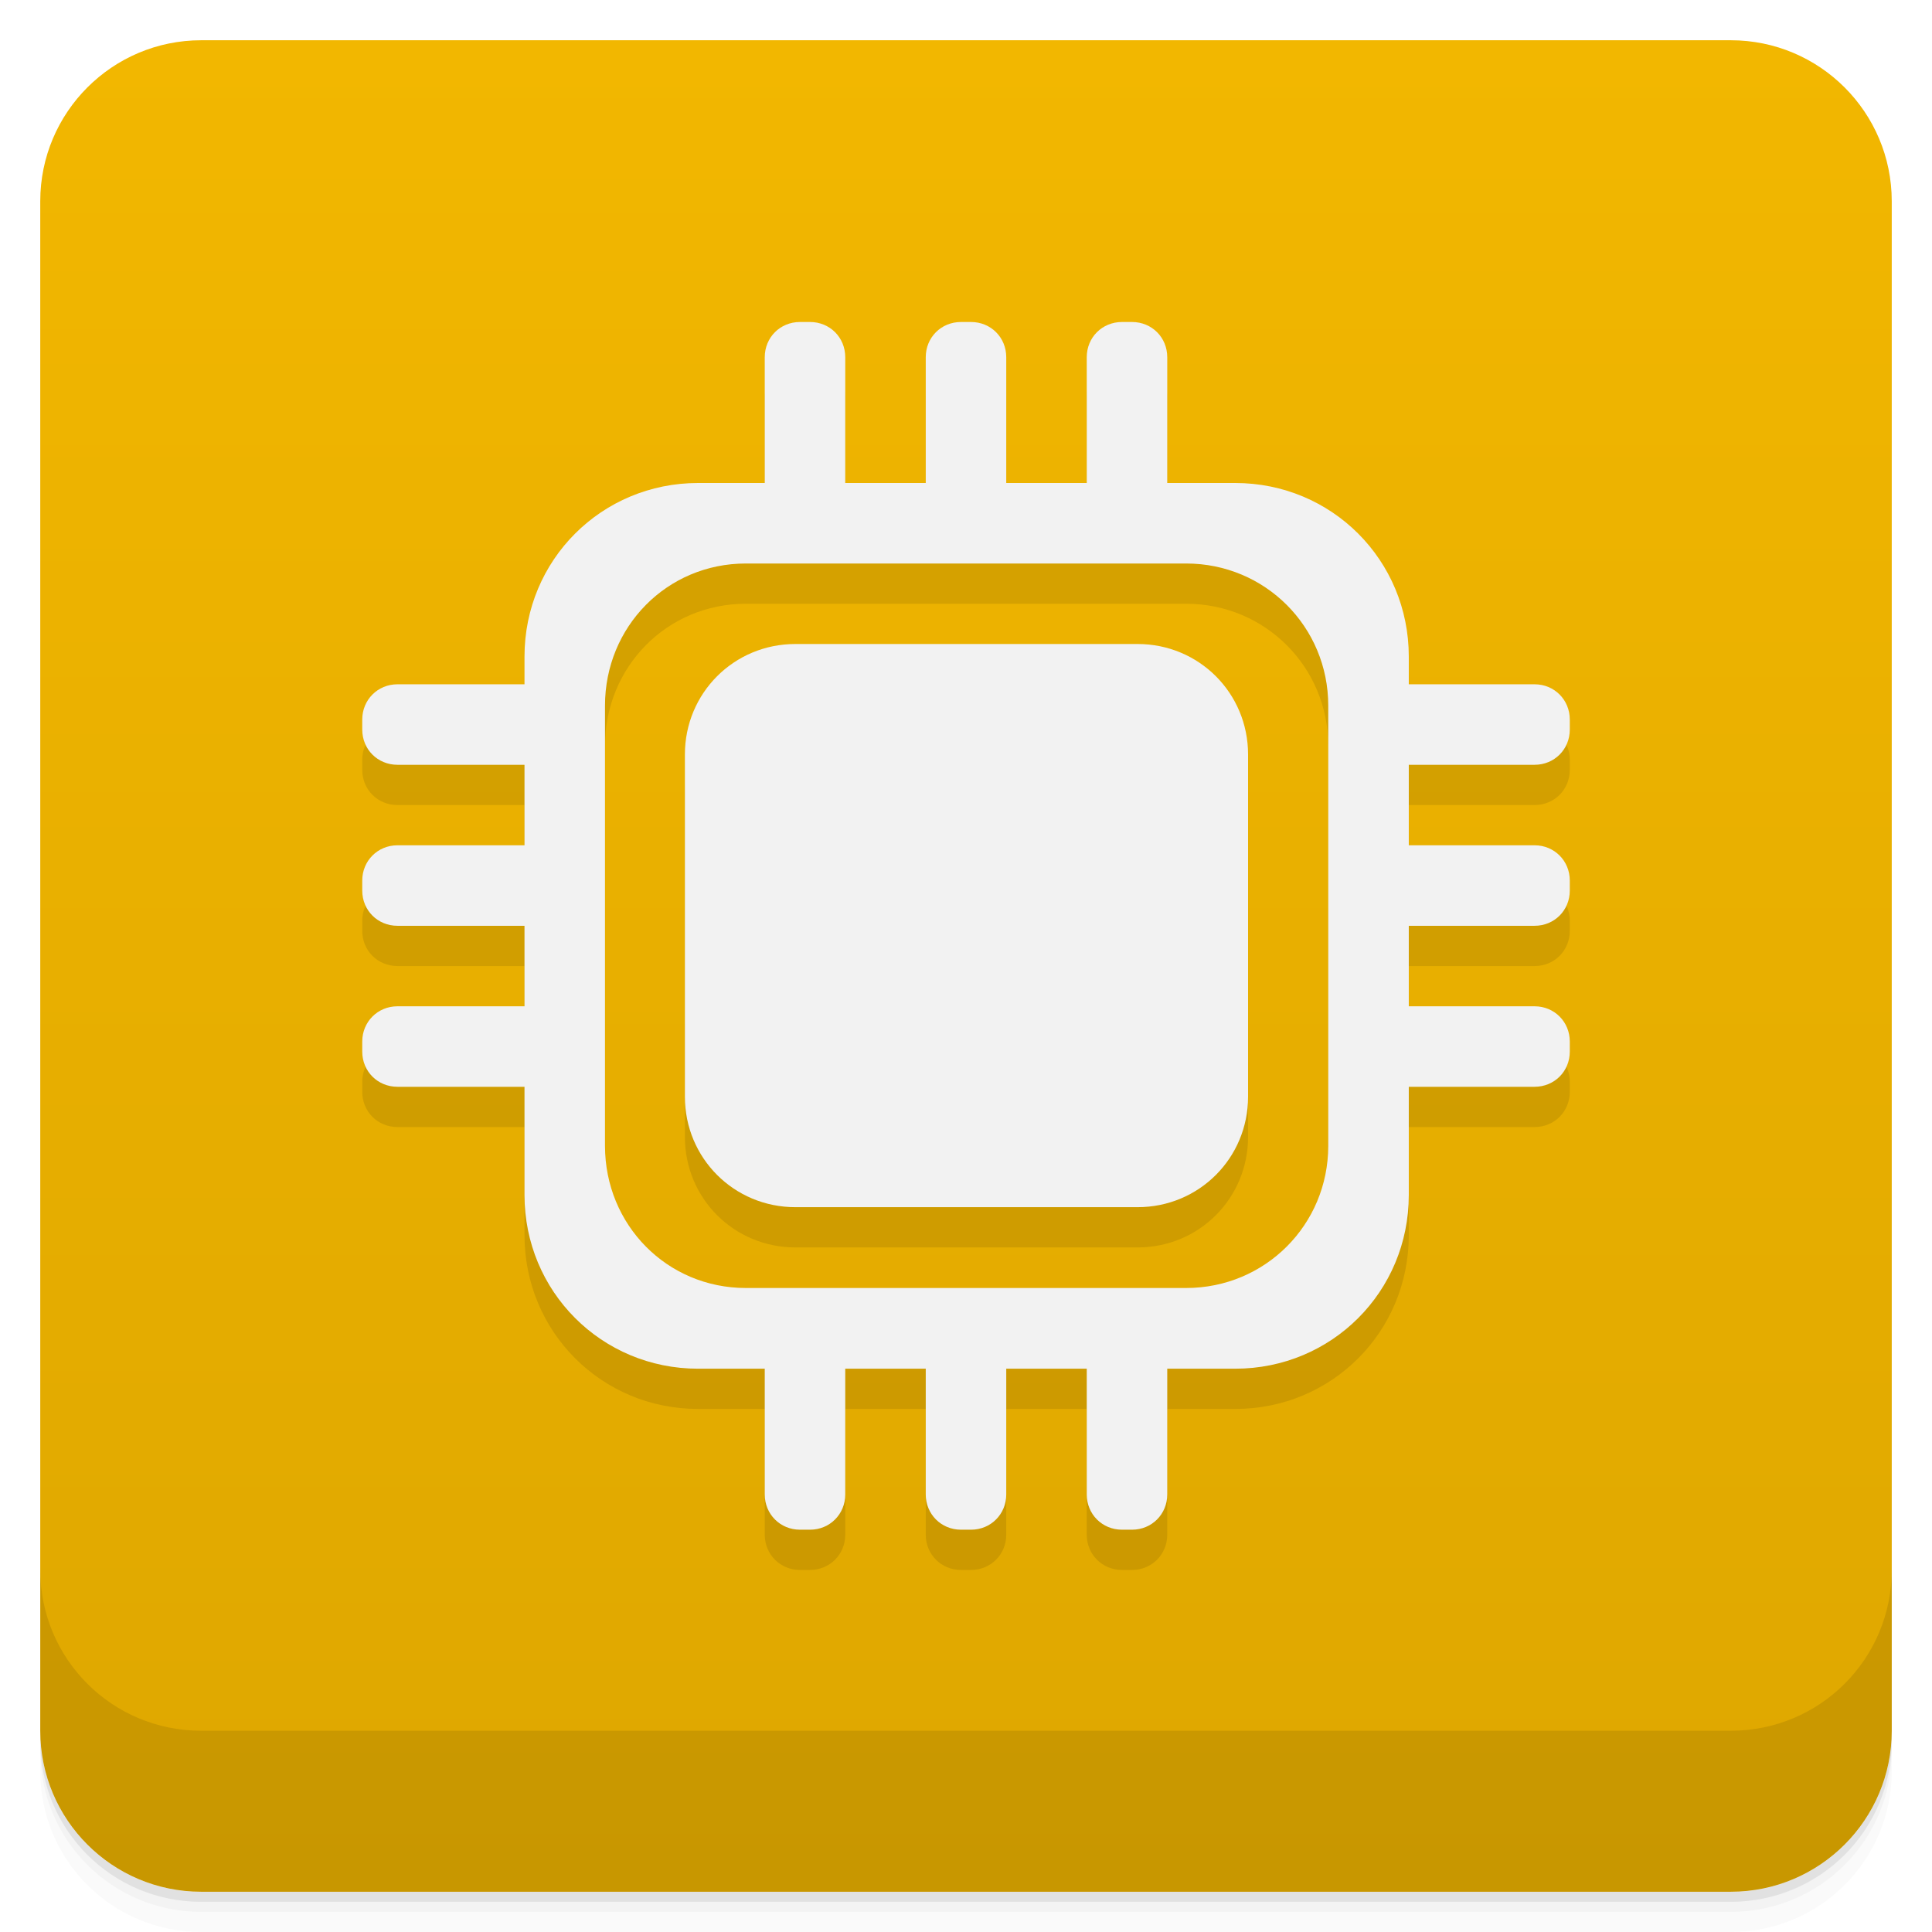
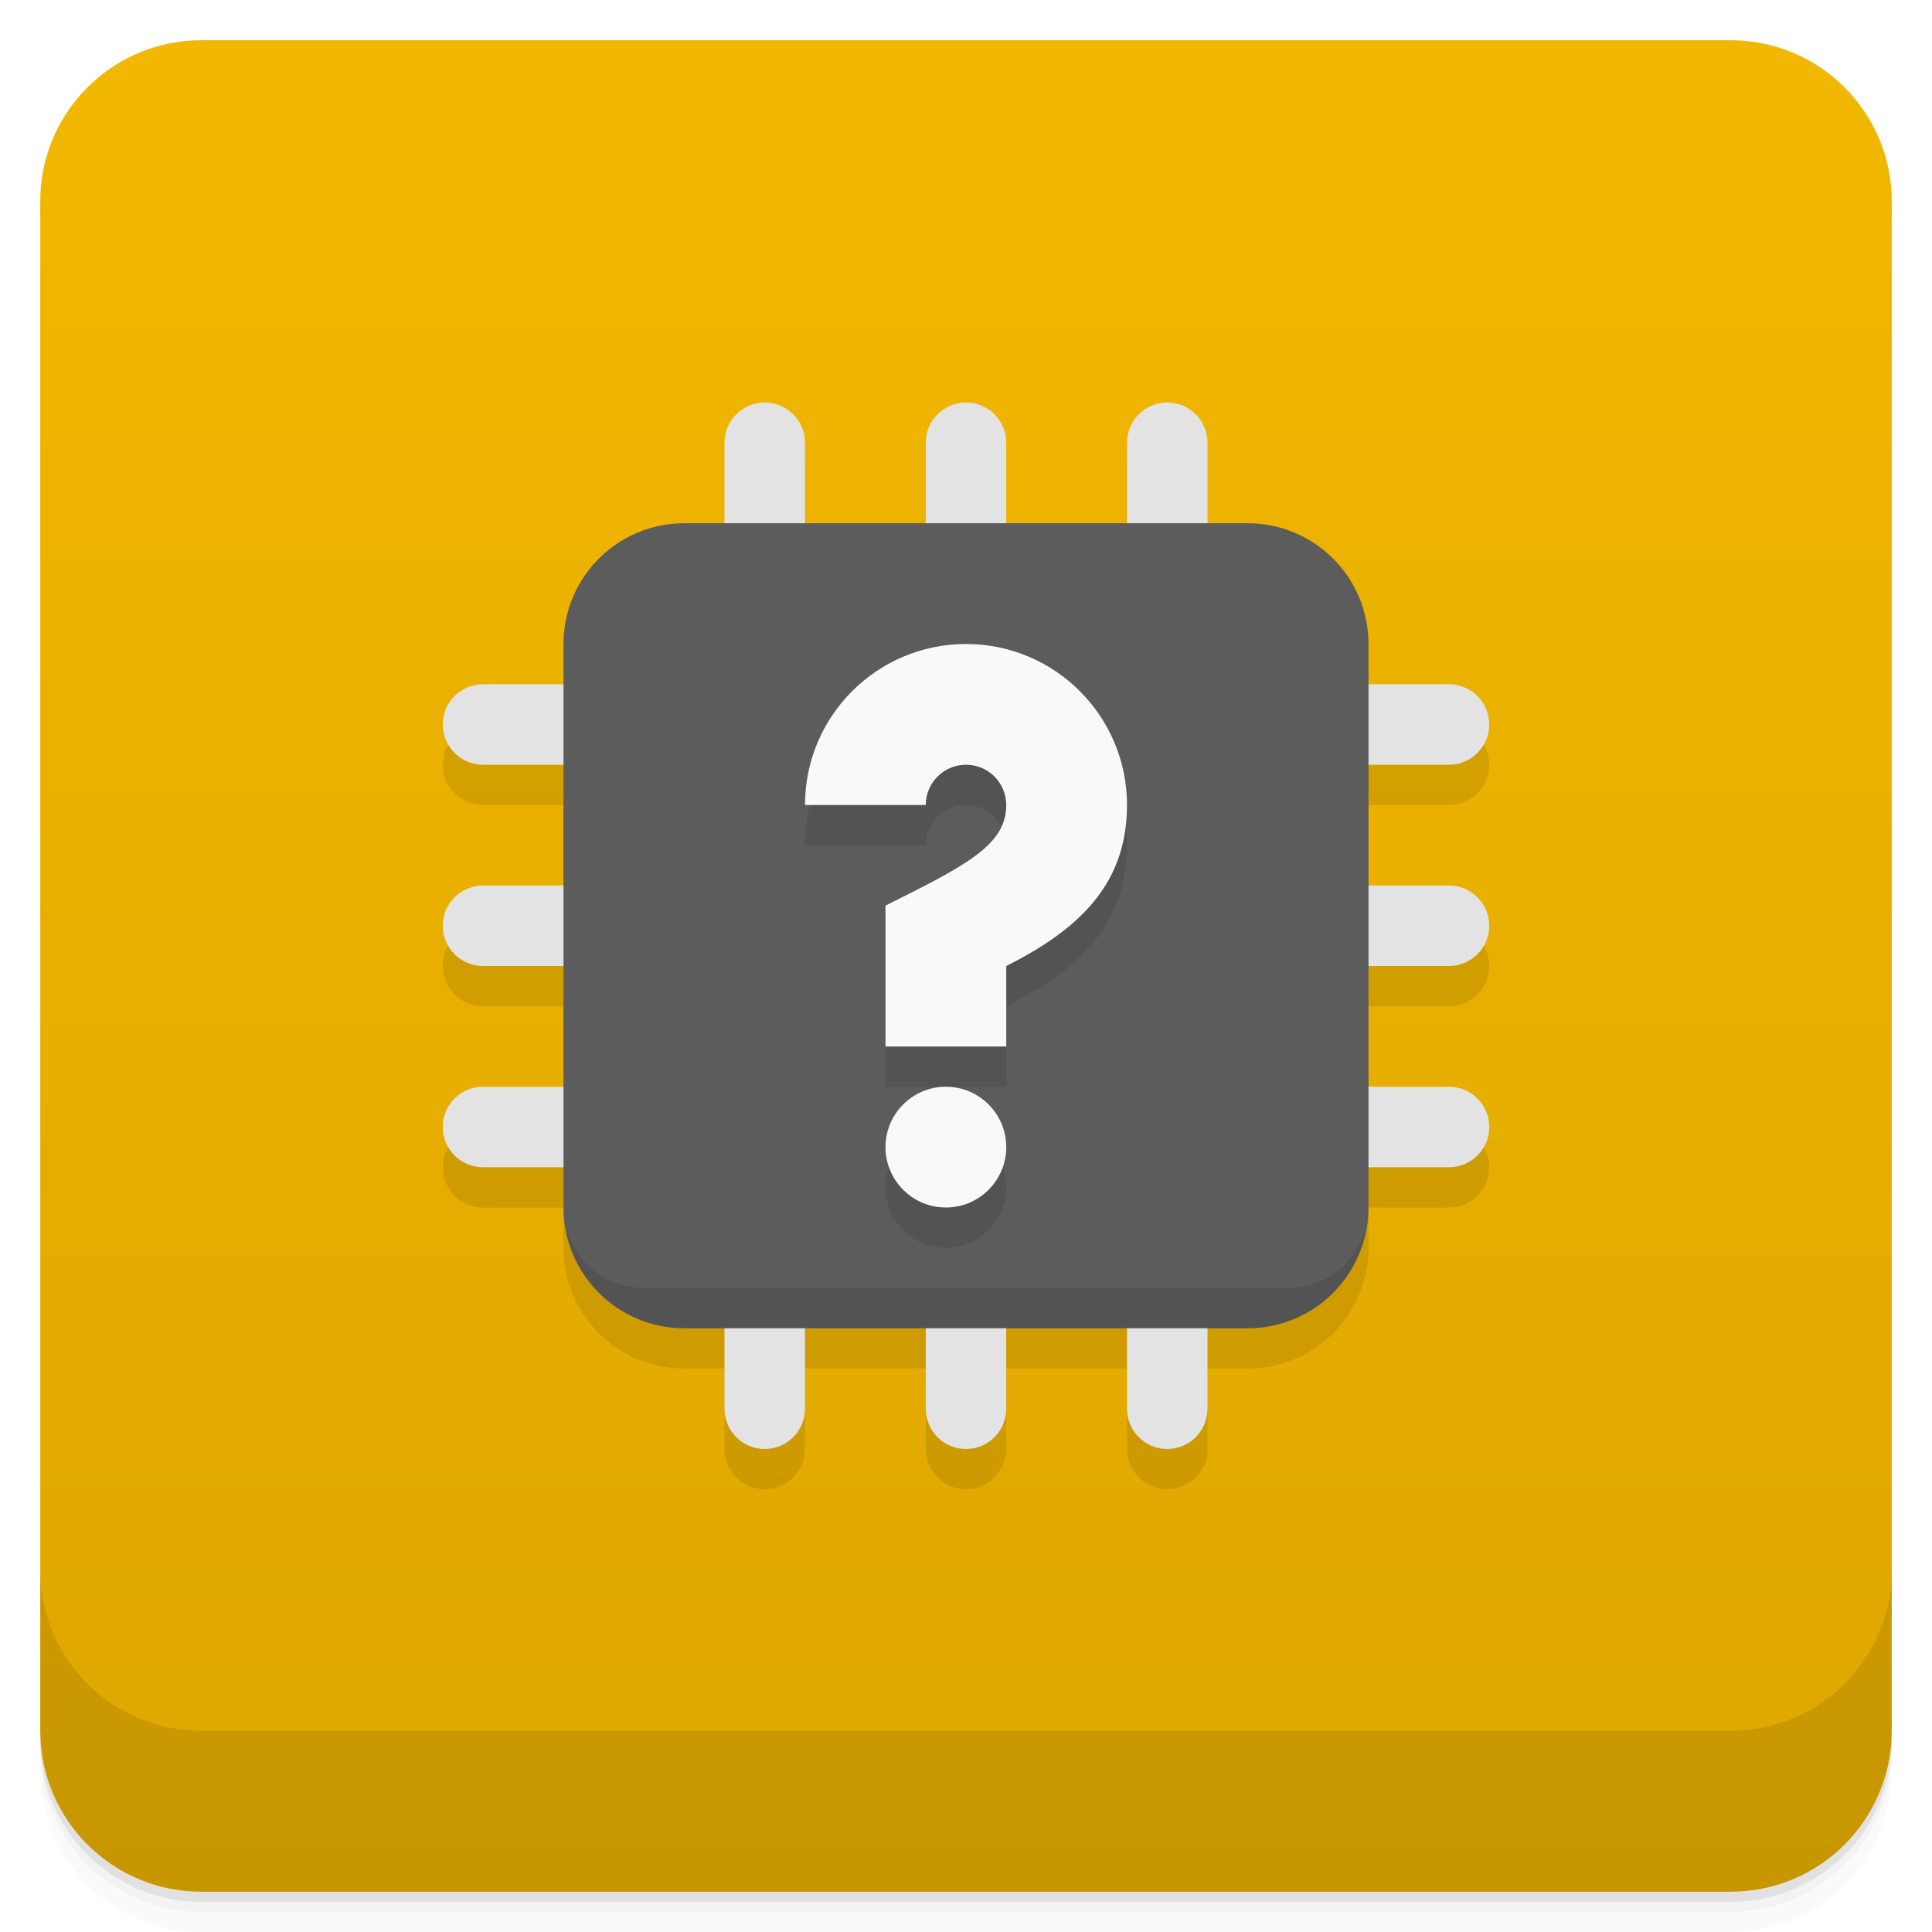
- <svg xmlns="http://www.w3.org/2000/svg" style="" viewBox="0 0 48 48">
-   <defs style="">
-     <linearGradient id="linearGradient3764" gradientTransform="translate(-48 .002215)" gradientUnits="userSpaceOnUse" style="" x1="1" x2="47">
-       <stop offset="0" style="stop-color:#dea700" />
-       <stop offset="1" style="stop-color:#f2b700" />
+ <svg xmlns="http://www.w3.org/2000/svg" version="1.1" viewBox="0 0 48 48">
+   <defs>
+     <linearGradient id="bg" x1="1" x2="47" style="" gradientTransform="translate(-48 .002215)" gradientUnits="userSpaceOnUse">
+       <stop style="stop-color:#dea700" offset="0" />
+       <stop style="stop-color:#f2b700" offset="1" />
    </linearGradient>
  </defs>
-   <path d="m 1 43 v .25 c 0 2.216 1.784 4 4 4 h 38 c 2.216 0 4 -1.784 4 -4 v -.25 c 0 2.216 -1.784 4 -4 4 h -38 c -2.216 0 -4 -1.784 -4 -4 z m 0 .5 v .5 c 0 2.216 1.784 4 4 4 h 38 c 2.216 0 4 -1.784 4 -4 v -.5 c 0 2.216 -1.784 4 -4 4 h -38 c -2.216 0 -4 -1.784 -4 -4 z" style="opacity:.02" />
-   <path d="m 1 43.25 v .25 c 0 2.216 1.784 4 4 4 h 38 c 2.216 0 4 -1.784 4 -4 v -.25 c 0 2.216 -1.784 4 -4 4 h -38 c -2.216 0 -4 -1.784 -4 -4 z" style="opacity:.05" />
-   <path d="m 1 43 v .25 c 0 2.216 1.784 4 4 4 h 38 c 2.216 0 4 -1.784 4 -4 v -.25 c 0 2.216 -1.784 4 -4 4 h -38 c -2.216 0 -4 -1.784 -4 -4 z" style="opacity:.1" />
-   <rect height="46" rx="4" style="fill:url(#linearGradient3764)" transform="rotate(-90)" width="46" x="-47" y="1" />
-   <g style="opacity:.1">
-     <path d="m 19.875 9 c -.492 0 -.875 .383 -.875 .875 v 3.125 h -1.656 c -2.398 0 -4.313 1.914 -4.313 4.313 v .688 h -3.156 c -.492 0 -.875 .387 -.875 .875 v .25 c 0 .492 .383 .875 .875 .875 h 3.156 v 2 h -3.156 c -.492 0 -.875 .387 -.875 .875 v .25 c 0 .492 .383 .875 .875 .875 h 3.156 v 2 h -3.156 c -.492 0 -.875 .387 -.875 .875 v .25 c 0 .492 .383 .875 .875 .875 h 3.156 v 2.688 c 0 2.398 1.914 4.316 4.313 4.316 h 1.656 v 3.125 c 0 .488 .383 .875 .875 .875 h .25 c .492 0 .875 -.387 .875 -.875 v -3.125 h 2 v 3.125 c 0 .488 .383 .875 .875 .875 h .25 c .492 0 .875 -.387 .875 -.875 v -3.125 h 2 v 3.125 c 0 .488 .383 .875 .875 .875 h .25 c .492 0 .875 -.387 .875 -.875 v -3.125 h 1.688 c 2.398 0 4.313 -1.914 4.313 -4.316 v -2.688 h 3.125 c .492 0 .875 -.383 .875 -.875 v -.25 c 0 -.488 -.383 -.875 -.875 -.875 h -3.125 v -2 h 3.125 c .492 0 .875 -.383 .875 -.875 v -.25 c 0 -.488 -.383 -.875 -.875 -.875 h -3.125 v -2 h 3.125 c .492 0 .875 -.383 .875 -.875 v -.25 c 0 -.488 -.383 -.875 -.875 -.875 h -3.125 v -.688 c 0 -2.398 -1.914 -4.313 -4.313 -4.313 h -1.688 v -3.125 c 0 -.492 -.383 -.875 -.875 -.875 h -.25 c -.492 0 -.875 .383 -.875 .875 v 3.125 h -2 v -3.125 c 0 -.492 -.383 -.875 -.875 -.875 h -.25 c -.492 0 -.875 .383 -.875 .875 v 3.125 h -2 v -3.125 c 0 -.492 -.383 -.875 -.875 -.875 m -1.594 6 h 10.938 c 1.961 0 3.531 1.57 3.531 3.531 v 10.938 c 0 1.961 -1.57 3.531 -3.531 3.531 h -10.938 c -1.961 0 -3.5 -1.57 -3.5 -3.531 v -10.938 c 0 -1.961 1.539 -3.531 3.5 -3.531" style="" />
-     <path d="m 19.762 17 c -1.527 0 -2.746 1.219 -2.746 2.746 v 8.5 c 0 1.527 1.219 2.746 2.746 2.746 h 8.5 c 1.527 0 2.746 -1.219 2.746 -2.746 v -8.5 c 0 -1.527 -1.219 -2.746 -2.746 -2.746" style="" />
-   </g>
-   <g style="fill:#f2f2f2">
-     <path d="m 19.875 8 c -.492 0 -.875 .383 -.875 .875 v 3.125 h -1.656 c -2.398 0 -4.313 1.914 -4.313 4.313 v .688 h -3.156 c -.492 0 -.875 .387 -.875 .875 v .25 c 0 .492 .383 .875 .875 .875 h 3.156 v 2 h -3.156 c -.492 0 -.875 .387 -.875 .875 v .25 c 0 .492 .383 .875 .875 .875 h 3.156 v 2 h -3.156 c -.492 0 -.875 .387 -.875 .875 v .25 c 0 .492 .383 .875 .875 .875 h 3.156 v 2.688 c 0 2.398 1.914 4.316 4.313 4.316 h 1.656 v 3.125 c 0 .488 .383 .875 .875 .875 h .25 c .492 0 .875 -.387 .875 -.875 v -3.125 h 2 v 3.125 c 0 .488 .383 .875 .875 .875 h .25 c .492 0 .875 -.387 .875 -.875 v -3.125 h 2 v 3.125 c 0 .488 .383 .875 .875 .875 h .25 c .492 0 .875 -.387 .875 -.875 v -3.125 h 1.688 c 2.398 0 4.313 -1.914 4.313 -4.316 v -2.688 h 3.125 c .492 0 .875 -.383 .875 -.875 v -.25 c 0 -.488 -.383 -.875 -.875 -.875 h -3.125 v -2 h 3.125 c .492 0 .875 -.383 .875 -.875 v -.25 c 0 -.488 -.383 -.875 -.875 -.875 h -3.125 v -2 h 3.125 c .492 0 .875 -.383 .875 -.875 v -.25 c 0 -.488 -.383 -.875 -.875 -.875 h -3.125 v -.688 c 0 -2.398 -1.914 -4.313 -4.313 -4.313 h -1.688 v -3.125 c 0 -.492 -.383 -.875 -.875 -.875 h -.25 c -.492 0 -.875 .383 -.875 .875 v 3.125 h -2 v -3.125 c 0 -.492 -.383 -.875 -.875 -.875 h -.25 c -.492 0 -.875 .383 -.875 .875 v 3.125 h -2 v -3.125 c 0 -.492 -.383 -.875 -.875 -.875 m -1.594 6 h 10.938 c 1.961 0 3.531 1.57 3.531 3.531 v 10.938 c 0 1.961 -1.57 3.531 -3.531 3.531 h -10.938 c -1.961 0 -3.5 -1.57 -3.5 -3.531 v -10.938 c 0 -1.961 1.539 -3.531 3.5 -3.531" style="" />
-     <path d="m 19.762 16 c -1.527 0 -2.746 1.219 -2.746 2.746 v 8.5 c 0 1.527 1.219 2.746 2.746 2.746 h 8.5 c 1.527 0 2.746 -1.219 2.746 -2.746 v -8.5 c 0 -1.527 -1.219 -2.746 -2.746 -2.746" style="" />
-   </g>
-   <path d="m 1 39 v 4 c 0 2.216 1.784 4 4 4 h 38 c 2.216 0 4 -1.784 4 -4 v -4 c 0 2.216 -1.784 4 -4 4 h -38 c -2.216 0 -4 -1.784 -4 -4 z" style="opacity:.1" />
+   <path d="m1 43v0.25c0 2.216 1.784 4 4 4h38c2.216 0 4-1.784 4-4v-0.25c0 2.216-1.784 4-4 4h-38c-2.216 0-4-1.784-4-4zm0 0.5v0.5c0 2.216 1.784 4 4 4h38c2.216 0 4-1.784 4-4v-0.5c0 2.216-1.784 4-4 4h-38c-2.216 0-4-1.784-4-4z" style="opacity:.02" />
+   <path d="m1 43.25v0.25c0 2.216 1.784 4 4 4h38c2.216 0 4-1.784 4-4v-0.25c0 2.216-1.784 4-4 4h-38c-2.216 0-4-1.784-4-4z" style="opacity:.05" />
+   <path d="m1 43v0.25c0 2.216 1.784 4 4 4h38c2.216 0 4-1.784 4-4v-0.25c0 2.216-1.784 4-4 4h-38c-2.216 0-4-1.784-4-4z" style="opacity:.1" />
+   <rect transform="rotate(-90)" x="-47" y="1" width="46" height="46" rx="4" style="fill:url(#bg)" />
+   <path d="m1 39v4c0 2.216 1.784 4 4 4h38c2.216 0 4-1.784 4-4v-4c0 2.216-1.784 4-4 4h-38c-2.216 0-4-1.784-4-4z" style="opacity:.1" />
+   <path d="m12 18c-0.552 0-1 0.448-1 1s0.448 1 1 1h2v3h-2c-0.552 0-1 0.448-1 1s0.448 1 1 1h2v3h-2c-0.552 0-1 0.448-1 1s0.448 1 1 1h2v1c0 1.662 1.338 3 3 3h1v2c0 0.552 0.448 1 1 1s1-0.448 1-1v-2h3v2c0 0.552 0.448 1 1 1s1-0.448 1-1v-2h3v2c0 0.552 0.448 1 1 1s1-0.448 1-1v-2h1c1.662 0 3-1.338 3-3v-1h2c0.552 0 1-0.448 1-1s-0.448-1-1-1h-2v-3h2c0.552 0 1-0.448 1-1s-0.448-1-1-1h-2v-3h2c0.552 0 1-0.448 1-1s-0.448-1-1-1z" style="fill-opacity:.992;opacity:.1" />
+   <path d="m19 10a1 1 0 0 0-1 1v6h-6a1 1 0 0 0-1 1 1 1 0 0 0 1 1h6v3h-6a1 1 0 0 0-1 1 1 1 0 0 0 1 1h6v3h-6a1 1 0 0 0-1 1 1 1 0 0 0 1 1h6v6a1 1 0 0 0 1 1 1 1 0 0 0 1-1v-6h3v6a1 1 0 0 0 1 1 1 1 0 0 0 1-1v-6h3v6a1 1 0 0 0 1 1 1 1 0 0 0 1-1v-6h6a1 1 0 0 0 1-1 1 1 0 0 0-1-1h-6v-3h6a1 1 0 0 0 1-1 1 1 0 0 0-1-1h-6v-3h6a1 1 0 0 0 1-1 1 1 0 0 0-1-1h-6v-6a1 1 0 0 0-1-1 1 1 0 0 0-1 1v6h-3v-6a1 1 0 0 0-1-1 1 1 0 0 0-1 1v6h-3v-6a1 1 0 0 0-1-1z" style="fill:#e3e3e3" />
+   <rect x="14" y="13" width="20" height="20" rx="3" style="fill:#5c5c5c" />
+   <path d="m14.041 30.404c0.198 1.467 1.436 2.596 2.959 2.596h14c1.523 0 2.761-1.129 2.959-2.596-0.186 0.913-0.989 1.596-1.959 1.596h-16c-0.97 0-1.773-0.683-1.959-1.596z" style="opacity:.1" />
+   <path d="m24 17c-2.209 0-4 1.791-4 4h3c0-0.552 0.448-1 1-1s1 0.448 1 1c0 1-1 1.5-3 2.5v3.5h3v-2c2-1 2.997-2.178 3-4 0-2.209-1.791-4-4-4zm-0.5 11c-0.828 0-1.5 0.672-1.5 1.5s0.672 1.5 1.5 1.5 1.5-0.672 1.5-1.5-0.672-1.5-1.5-1.5z" style="opacity:.1" />
+   <path d="m24 16c-2.209 0-4 1.791-4 4h3c0-0.552 0.448-1 1-1s1 0.448 1 1c0 1-1 1.5-3 2.5v3.5h3v-2c2-1 2.997-2.178 3-4 0-2.209-1.791-4-4-4zm-0.5 11c-0.828 0-1.5 0.672-1.5 1.5s0.672 1.5 1.5 1.5 1.5-0.672 1.5-1.5-0.672-1.5-1.5-1.5z" style="fill:#f9f9f9" />
</svg>
